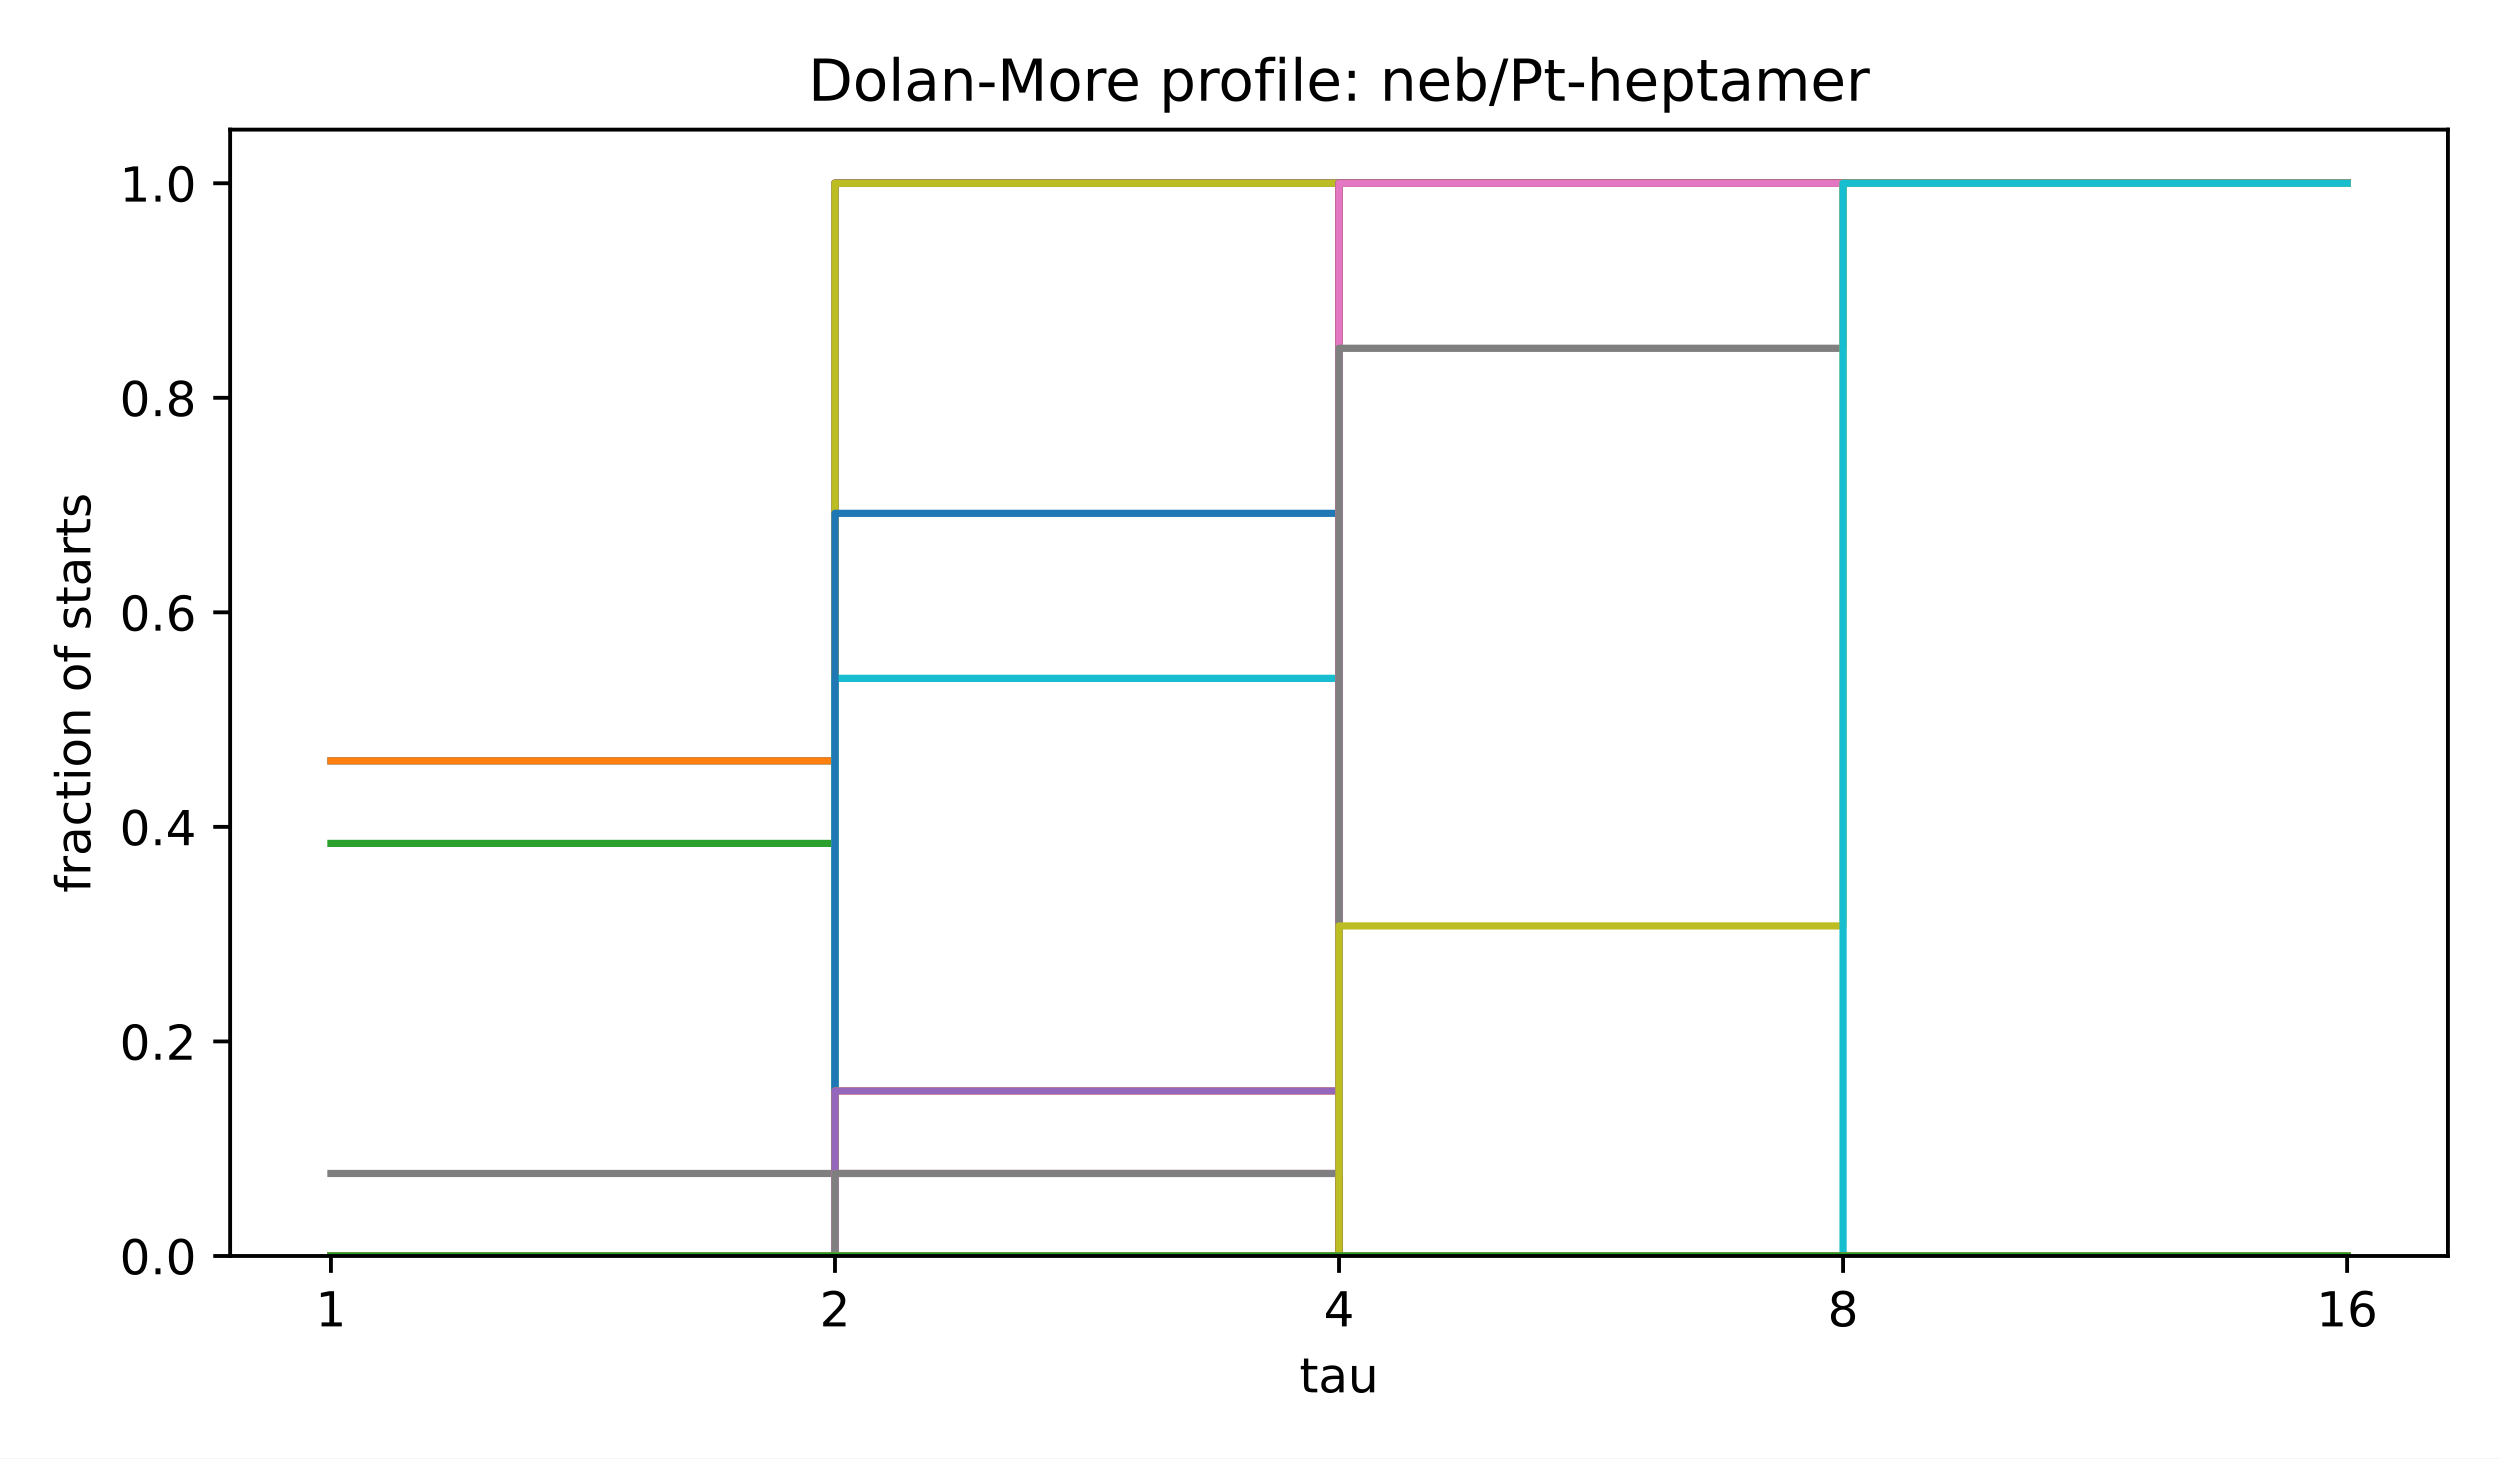
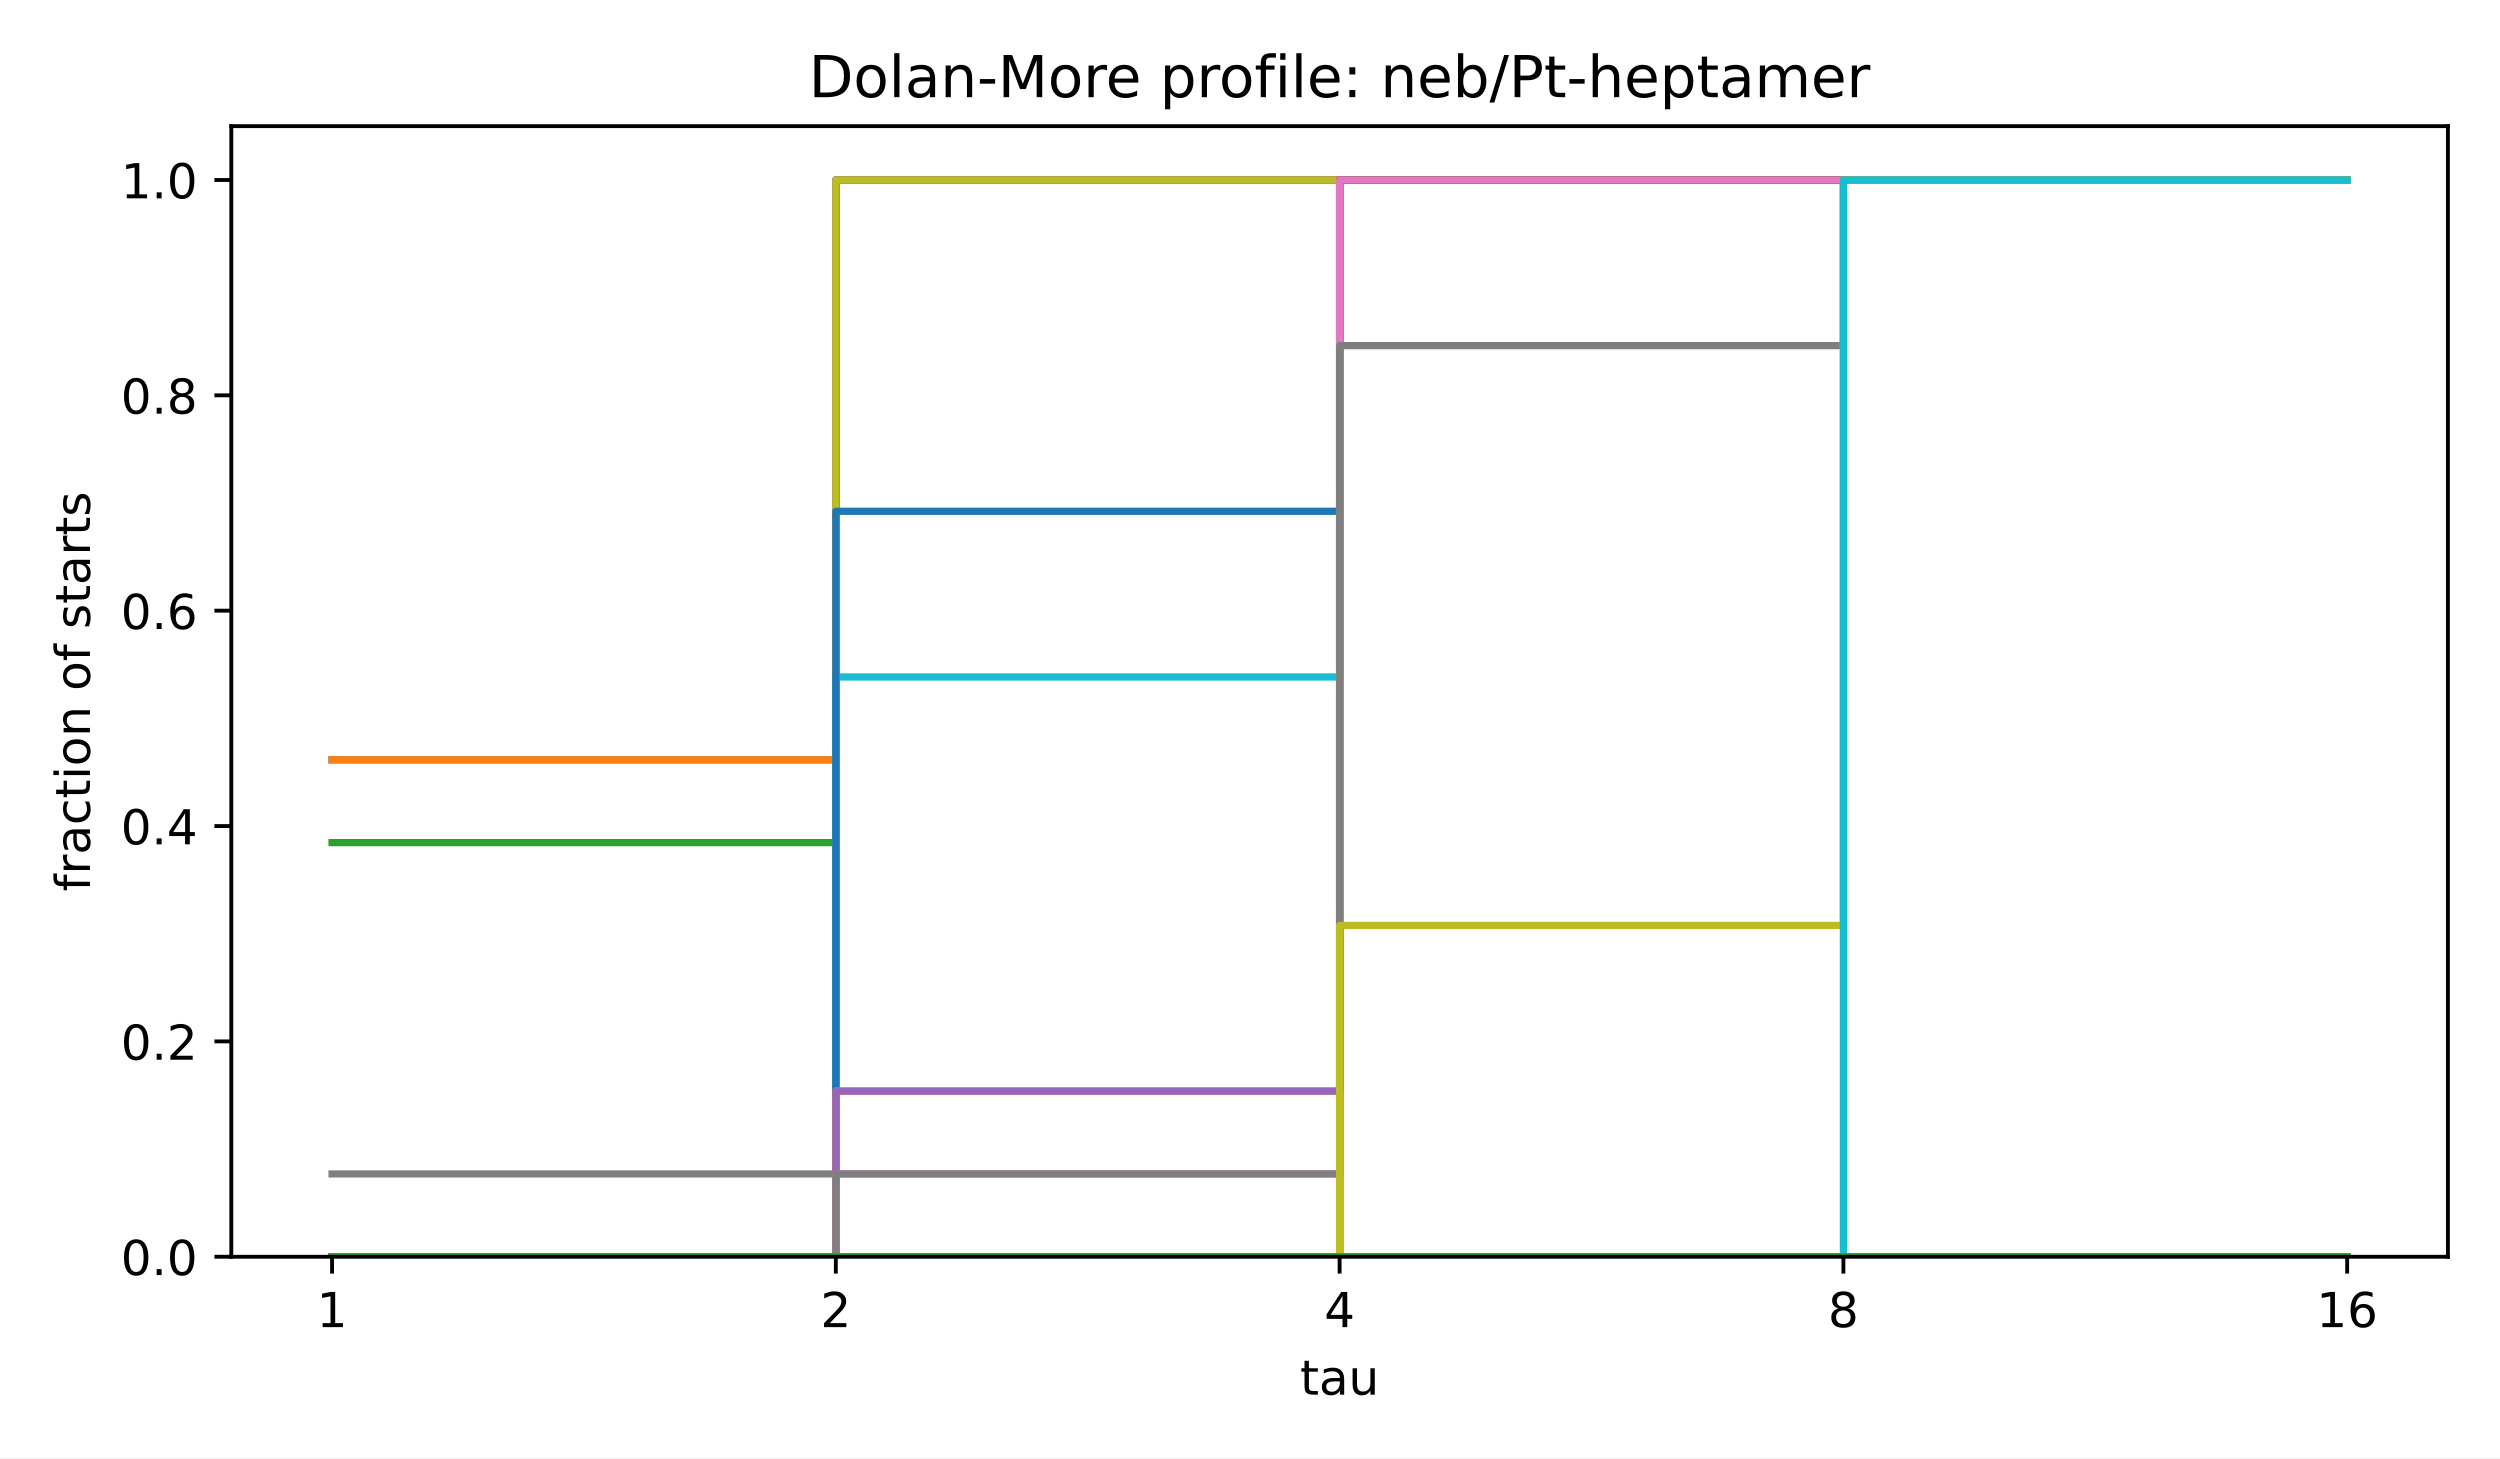
<svg xmlns="http://www.w3.org/2000/svg" xmlns:xlink="http://www.w3.org/1999/xlink" width="518.4pt" height="302.4pt" viewBox="0 0 518.4 302.4" version="1.1">
  <defs>
    <style type="text/css">*{stroke-linejoin: round; stroke-linecap: butt}</style>
  </defs>
  <g id="figure_1">
    <g id="patch_1">
      <path d="M 0 302.4  L 518.4 302.4  L 518.4 0  L 0 0  z " style="fill: #ffffff" />
    </g>
    <g id="axes_1">
      <g id="patch_2">
-         <path d="M 47.72 260.44  L 507.6 260.44  L 507.6 26.88  L 47.72 26.88  z " style="fill: #ffffff" />
+         <path d="M 47.962 260.6  L 507.6 260.6  L 507.6 26.16  L 47.962 26.16  z " style="fill: #ffffff" />
      </g>
      <g id="matplotlib.axis_1">
        <g id="xtick_1">
          <g id="line2d_1">
            <defs>
              <path id="m8ea4d47d77" d="M 0 0  L 0 3.5  " style="stroke: #000000; stroke-width: 0.8" />
            </defs>
            <g>
-               <use xlink:href="#m8ea4d47d77" x="68.624" y="260.44" style="stroke: #000000; stroke-width: 0.8" />
+               <use xlink:href="#m8ea4d47d77" x="68.855" y="260.6" style="stroke: #000000; stroke-width: 0.8" />
            </g>
          </g>
          <g id="text_1">
-             <text style="font: 10px 'DejaVu Sans', 'Bitstream Vera Sans', 'Computer Modern Sans Serif', 'Lucida Grande', 'Verdana', 'Geneva', 'Lucid', 'Arial', 'Helvetica', 'Avant Garde', sans-serif; text-anchor: middle" x="68.624" y="275.038" transform="rotate(-0 68.62364 275.0384)">1</text>
+             <text style="font-size: 10px; font-family: 'DejaVu Sans', 'Bitstream Vera Sans', 'Computer Modern Sans Serif', 'Lucida Grande', 'Verdana', 'Geneva', 'Lucid', 'Arial', 'Helvetica', 'Avant Garde', sans-serif; text-anchor: middle" x="68.855" y="275.198" transform="rotate(-0 68.85496 275.1977)">1</text>
          </g>
        </g>
        <g id="xtick_2">
          <g id="line2d_2">
            <g>
-               <use xlink:href="#m8ea4d47d77" x="173.142" y="260.44" style="stroke: #000000; stroke-width: 0.8" />
+               <use xlink:href="#m8ea4d47d77" x="173.318" y="260.6" style="stroke: #000000; stroke-width: 0.8" />
            </g>
          </g>
          <g id="text_2">
-             <text style="font: 10px 'DejaVu Sans', 'Bitstream Vera Sans', 'Computer Modern Sans Serif', 'Lucida Grande', 'Verdana', 'Geneva', 'Lucid', 'Arial', 'Helvetica', 'Avant Garde', sans-serif; text-anchor: middle" x="173.142" y="275.038" transform="rotate(-0 173.1418 275.0384)">2</text>
+             <text style="font-size: 10px; font-family: 'DejaVu Sans', 'Bitstream Vera Sans', 'Computer Modern Sans Serif', 'Lucida Grande', 'Verdana', 'Geneva', 'Lucid', 'Arial', 'Helvetica', 'Avant Garde', sans-serif; text-anchor: middle" x="173.318" y="275.198" transform="rotate(-0 173.3181 275.1977)">2</text>
          </g>
        </g>
        <g id="xtick_3">
          <g id="line2d_3">
            <g>
-               <use xlink:href="#m8ea4d47d77" x="277.66" y="260.44" style="stroke: #000000; stroke-width: 0.8" />
+               <use xlink:href="#m8ea4d47d77" x="277.781" y="260.6" style="stroke: #000000; stroke-width: 0.8" />
            </g>
          </g>
          <g id="text_3">
-             <text style="font: 10px 'DejaVu Sans', 'Bitstream Vera Sans', 'Computer Modern Sans Serif', 'Lucida Grande', 'Verdana', 'Geneva', 'Lucid', 'Arial', 'Helvetica', 'Avant Garde', sans-serif; text-anchor: middle" x="277.66" y="275.038" transform="rotate(-0 277.66 275.0384)">4</text>
+             <text style="font-size: 10px; font-family: 'DejaVu Sans', 'Bitstream Vera Sans', 'Computer Modern Sans Serif', 'Lucida Grande', 'Verdana', 'Geneva', 'Lucid', 'Arial', 'Helvetica', 'Avant Garde', sans-serif; text-anchor: middle" x="277.781" y="275.198" transform="rotate(-0 277.7812 275.1977)">4</text>
          </g>
        </g>
        <g id="xtick_4">
          <g id="line2d_4">
            <g>
-               <use xlink:href="#m8ea4d47d77" x="382.178" y="260.44" style="stroke: #000000; stroke-width: 0.8" />
+               <use xlink:href="#m8ea4d47d77" x="382.244" y="260.6" style="stroke: #000000; stroke-width: 0.8" />
            </g>
          </g>
          <g id="text_4">
-             <text style="font: 10px 'DejaVu Sans', 'Bitstream Vera Sans', 'Computer Modern Sans Serif', 'Lucida Grande', 'Verdana', 'Geneva', 'Lucid', 'Arial', 'Helvetica', 'Avant Garde', sans-serif; text-anchor: middle" x="382.178" y="275.038" transform="rotate(-0 382.1782 275.0384)">8</text>
+             <text style="font-size: 10px; font-family: 'DejaVu Sans', 'Bitstream Vera Sans', 'Computer Modern Sans Serif', 'Lucida Grande', 'Verdana', 'Geneva', 'Lucid', 'Arial', 'Helvetica', 'Avant Garde', sans-serif; text-anchor: middle" x="382.244" y="275.198" transform="rotate(-0 382.2443 275.1977)">8</text>
          </g>
        </g>
        <g id="xtick_5">
          <g id="line2d_5">
            <g>
-               <use xlink:href="#m8ea4d47d77" x="486.696" y="260.44" style="stroke: #000000; stroke-width: 0.8" />
+               <use xlink:href="#m8ea4d47d77" x="486.707" y="260.6" style="stroke: #000000; stroke-width: 0.8" />
            </g>
          </g>
          <g id="text_5">
-             <text style="font: 10px 'DejaVu Sans', 'Bitstream Vera Sans', 'Computer Modern Sans Serif', 'Lucida Grande', 'Verdana', 'Geneva', 'Lucid', 'Arial', 'Helvetica', 'Avant Garde', sans-serif; text-anchor: middle" x="486.696" y="275.038" transform="rotate(-0 486.6964 275.0384)">16</text>
+             <text style="font-size: 10px; font-family: 'DejaVu Sans', 'Bitstream Vera Sans', 'Computer Modern Sans Serif', 'Lucida Grande', 'Verdana', 'Geneva', 'Lucid', 'Arial', 'Helvetica', 'Avant Garde', sans-serif; text-anchor: middle" x="486.707" y="275.198" transform="rotate(-0 486.7074 275.1977)">16</text>
          </g>
        </g>
        <g id="text_6">
-           <text style="font: 10px 'DejaVu Sans', 'Bitstream Vera Sans', 'Computer Modern Sans Serif', 'Lucida Grande', 'Verdana', 'Geneva', 'Lucid', 'Arial', 'Helvetica', 'Avant Garde', sans-serif; text-anchor: middle" x="277.66" y="288.717" transform="rotate(-0 277.66 288.7166)">tau</text>
+           <text style="font-size: 10px; font-family: 'DejaVu Sans', 'Bitstream Vera Sans', 'Computer Modern Sans Serif', 'Lucida Grande', 'Verdana', 'Geneva', 'Lucid', 'Arial', 'Helvetica', 'Avant Garde', sans-serif; text-anchor: middle" x="277.781" y="289.198" transform="rotate(-0 277.7812 289.1977)">tau</text>
        </g>
      </g>
      <g id="matplotlib.axis_2">
        <g id="ytick_1">
          <g id="line2d_6">
            <defs>
              <path id="md659df78fa" d="M 0 0  L -3.5 0  " style="stroke: #000000; stroke-width: 0.8" />
            </defs>
            <g>
-               <use xlink:href="#md659df78fa" x="47.72" y="260.44" style="stroke: #000000; stroke-width: 0.8" />
+               <use xlink:href="#md659df78fa" x="47.962" y="260.6" style="stroke: #000000; stroke-width: 0.8" />
            </g>
          </g>
          <g id="text_7">
-             <text style="font: 10px 'DejaVu Sans', 'Bitstream Vera Sans', 'Computer Modern Sans Serif', 'Lucida Grande', 'Verdana', 'Geneva', 'Lucid', 'Arial', 'Helvetica', 'Avant Garde', sans-serif; text-anchor: end" x="40.72" y="264.239" transform="rotate(-0 40.72 264.2392)">0.0</text>
+             <text style="font-size: 10px; font-family: 'DejaVu Sans', 'Bitstream Vera Sans', 'Computer Modern Sans Serif', 'Lucida Grande', 'Verdana', 'Geneva', 'Lucid', 'Arial', 'Helvetica', 'Avant Garde', sans-serif; text-anchor: end" x="40.962" y="264.399" transform="rotate(-0 40.96234 264.3988)">0.0</text>
          </g>
        </g>
        <g id="ytick_2">
          <g id="line2d_7">
            <g>
-               <use xlink:href="#md659df78fa" x="47.72" y="215.952" style="stroke: #000000; stroke-width: 0.8" />
+               <use xlink:href="#md659df78fa" x="47.962" y="215.945" style="stroke: #000000; stroke-width: 0.8" />
            </g>
          </g>
          <g id="text_8">
-             <text style="font: 10px 'DejaVu Sans', 'Bitstream Vera Sans', 'Computer Modern Sans Serif', 'Lucida Grande', 'Verdana', 'Geneva', 'Lucid', 'Arial', 'Helvetica', 'Avant Garde', sans-serif; text-anchor: end" x="40.72" y="219.752" transform="rotate(-0 40.72 219.7516)">0.2</text>
+             <text style="font-size: 10px; font-family: 'DejaVu Sans', 'Bitstream Vera Sans', 'Computer Modern Sans Serif', 'Lucida Grande', 'Verdana', 'Geneva', 'Lucid', 'Arial', 'Helvetica', 'Avant Garde', sans-serif; text-anchor: end" x="40.962" y="219.744" transform="rotate(-0 40.96234 219.7436)">0.2</text>
          </g>
        </g>
        <g id="ytick_3">
          <g id="line2d_8">
            <g>
-               <use xlink:href="#md659df78fa" x="47.72" y="171.465" style="stroke: #000000; stroke-width: 0.8" />
+               <use xlink:href="#md659df78fa" x="47.962" y="171.29" style="stroke: #000000; stroke-width: 0.8" />
            </g>
          </g>
          <g id="text_9">
-             <text style="font: 10px 'DejaVu Sans', 'Bitstream Vera Sans', 'Computer Modern Sans Serif', 'Lucida Grande', 'Verdana', 'Geneva', 'Lucid', 'Arial', 'Helvetica', 'Avant Garde', sans-serif; text-anchor: end" x="40.72" y="175.264" transform="rotate(-0 40.72 175.264)">0.4</text>
+             <text style="font-size: 10px; font-family: 'DejaVu Sans', 'Bitstream Vera Sans', 'Computer Modern Sans Serif', 'Lucida Grande', 'Verdana', 'Geneva', 'Lucid', 'Arial', 'Helvetica', 'Avant Garde', sans-serif; text-anchor: end" x="40.962" y="175.088" transform="rotate(-0 40.96234 175.0884)">0.4</text>
          </g>
        </g>
        <g id="ytick_4">
          <g id="line2d_9">
            <g>
-               <use xlink:href="#md659df78fa" x="47.72" y="126.977" style="stroke: #000000; stroke-width: 0.8" />
+               <use xlink:href="#md659df78fa" x="47.962" y="126.634" style="stroke: #000000; stroke-width: 0.8" />
            </g>
          </g>
          <g id="text_10">
-             <text style="font: 10px 'DejaVu Sans', 'Bitstream Vera Sans', 'Computer Modern Sans Serif', 'Lucida Grande', 'Verdana', 'Geneva', 'Lucid', 'Arial', 'Helvetica', 'Avant Garde', sans-serif; text-anchor: end" x="40.72" y="130.776" transform="rotate(-0 40.72 130.7764)">0.6</text>
+             <text style="font-size: 10px; font-family: 'DejaVu Sans', 'Bitstream Vera Sans', 'Computer Modern Sans Serif', 'Lucida Grande', 'Verdana', 'Geneva', 'Lucid', 'Arial', 'Helvetica', 'Avant Garde', sans-serif; text-anchor: end" x="40.962" y="130.433" transform="rotate(-0 40.96234 130.4331)">0.6</text>
          </g>
        </g>
        <g id="ytick_5">
          <g id="line2d_10">
            <g>
-               <use xlink:href="#md659df78fa" x="47.72" y="82.49" style="stroke: #000000; stroke-width: 0.8" />
+               <use xlink:href="#md659df78fa" x="47.962" y="81.979" style="stroke: #000000; stroke-width: 0.8" />
            </g>
          </g>
          <g id="text_11">
-             <text style="font: 10px 'DejaVu Sans', 'Bitstream Vera Sans', 'Computer Modern Sans Serif', 'Lucida Grande', 'Verdana', 'Geneva', 'Lucid', 'Arial', 'Helvetica', 'Avant Garde', sans-serif; text-anchor: end" x="40.72" y="86.289" transform="rotate(-0 40.72 86.28874)">0.8</text>
+             <text style="font-size: 10px; font-family: 'DejaVu Sans', 'Bitstream Vera Sans', 'Computer Modern Sans Serif', 'Lucida Grande', 'Verdana', 'Geneva', 'Lucid', 'Arial', 'Helvetica', 'Avant Garde', sans-serif; text-anchor: end" x="40.962" y="85.778" transform="rotate(-0 40.96234 85.77788)">0.8</text>
          </g>
        </g>
        <g id="ytick_6">
          <g id="line2d_11">
            <g>
-               <use xlink:href="#md659df78fa" x="47.72" y="38.002" style="stroke: #000000; stroke-width: 0.8" />
+               <use xlink:href="#md659df78fa" x="47.962" y="37.324" style="stroke: #000000; stroke-width: 0.8" />
            </g>
          </g>
          <g id="text_12">
-             <text style="font: 10px 'DejaVu Sans', 'Bitstream Vera Sans', 'Computer Modern Sans Serif', 'Lucida Grande', 'Verdana', 'Geneva', 'Lucid', 'Arial', 'Helvetica', 'Avant Garde', sans-serif; text-anchor: end" x="40.72" y="41.801" transform="rotate(-0 40.72 41.80112)">1.0</text>
+             <text style="font-size: 10px; font-family: 'DejaVu Sans', 'Bitstream Vera Sans', 'Computer Modern Sans Serif', 'Lucida Grande', 'Verdana', 'Geneva', 'Lucid', 'Arial', 'Helvetica', 'Avant Garde', sans-serif; text-anchor: end" x="40.962" y="41.123" transform="rotate(-0 40.96234 41.12264)">1.0</text>
          </g>
        </g>
        <g id="text_13">
-           <text style="font: 10px 'DejaVu Sans', 'Bitstream Vera Sans', 'Computer Modern Sans Serif', 'Lucida Grande', 'Verdana', 'Geneva', 'Lucid', 'Arial', 'Helvetica', 'Avant Garde', sans-serif; text-anchor: middle" x="18.737" y="143.66" transform="rotate(-90 18.73719 143.66)">fraction of starts</text>
+           <text style="font-size: 10px; font-family: 'DejaVu Sans', 'Bitstream Vera Sans', 'Computer Modern Sans Serif', 'Lucida Grande', 'Verdana', 'Geneva', 'Lucid', 'Arial', 'Helvetica', 'Avant Garde', sans-serif; text-anchor: middle" x="18.657" y="143.38" transform="rotate(-90 18.65687 143.38)">fraction of starts</text>
        </g>
      </g>
      <g id="line2d_12">
-         <path d="M 68.624 157.776  L 173.142 157.776  L 173.142 38.002  L 277.66 38.002  L 277.66 38.002  L 382.178 38.002  L 382.178 38.002  L 486.696 38.002  L 486.696 38.002  " clip-path="url(#pae79055e0d)" style="fill: none; stroke: #1f77b4; stroke-width: 1.5; stroke-linecap: square" />
+         <path d="M 68.855 157.549  L 173.318 157.549  L 173.318 37.324  L 277.781 37.324  L 277.781 37.324  L 382.244 37.324  L 382.244 37.324  L 486.707 37.324  L 486.707 37.324  " clip-path="url(#p4e380cea4b)" style="fill: none; stroke: #1f77b4; stroke-width: 1.5; stroke-linecap: square" />
      </g>
      <g id="line2d_13">
-         <path d="M 68.624 157.776  L 173.142 157.776  L 173.142 38.002  L 277.66 38.002  L 277.66 38.002  L 382.178 38.002  L 382.178 38.002  L 486.696 38.002  L 486.696 38.002  " clip-path="url(#pae79055e0d)" style="fill: none; stroke: #ff7f0e; stroke-width: 1.5; stroke-linecap: square" />
+         <path d="M 68.855 157.549  L 173.318 157.549  L 173.318 37.324  L 277.781 37.324  L 277.781 37.324  L 382.244 37.324  L 382.244 37.324  L 486.707 37.324  L 486.707 37.324  " clip-path="url(#p4e380cea4b)" style="fill: none; stroke: #ff7f0e; stroke-width: 1.5; stroke-linecap: square" />
      </g>
      <g id="line2d_14">
-         <path d="M 68.624 174.887  L 173.142 174.887  L 173.142 38.002  L 277.66 38.002  L 277.66 38.002  L 382.178 38.002  L 382.178 38.002  L 486.696 38.002  L 486.696 38.002  " clip-path="url(#pae79055e0d)" style="fill: none; stroke: #2ca02c; stroke-width: 1.5; stroke-linecap: square" />
+         <path d="M 68.855 174.725  L 173.318 174.725  L 173.318 37.324  L 277.781 37.324  L 277.781 37.324  L 382.244 37.324  L 382.244 37.324  L 486.707 37.324  L 486.707 37.324  " clip-path="url(#p4e380cea4b)" style="fill: none; stroke: #2ca02c; stroke-width: 1.5; stroke-linecap: square" />
      </g>
      <g id="line2d_15">
-         <path d="M 68.624 260.44  L 173.142 260.44  L 173.142 38.002  L 277.66 38.002  L 277.66 38.002  L 382.178 38.002  L 382.178 38.002  L 486.696 38.002  L 486.696 38.002  " clip-path="url(#pae79055e0d)" style="fill: none; stroke: #d62728; stroke-width: 1.5; stroke-linecap: square" />
+         <path d="M 68.855 260.6  L 173.318 260.6  L 173.318 37.324  L 277.781 37.324  L 277.781 37.324  L 382.244 37.324  L 382.244 37.324  L 486.707 37.324  L 486.707 37.324  " clip-path="url(#p4e380cea4b)" style="fill: none; stroke: #d62728; stroke-width: 1.5; stroke-linecap: square" />
      </g>
      <g id="line2d_16">
-         <path d="M 68.624 260.44  L 173.142 260.44  L 173.142 38.002  L 277.66 38.002  L 277.66 38.002  L 382.178 38.002  L 382.178 38.002  L 486.696 38.002  L 486.696 38.002  " clip-path="url(#pae79055e0d)" style="fill: none; stroke: #9467bd; stroke-width: 1.5; stroke-linecap: square" />
+         <path d="M 68.855 260.6  L 173.318 260.6  L 173.318 37.324  L 277.781 37.324  L 277.781 37.324  L 382.244 37.324  L 382.244 37.324  L 486.707 37.324  L 486.707 37.324  " clip-path="url(#p4e380cea4b)" style="fill: none; stroke: #9467bd; stroke-width: 1.5; stroke-linecap: square" />
      </g>
      <g id="line2d_17">
-         <path d="M 68.624 260.44  L 173.142 260.44  L 173.142 38.002  L 277.66 38.002  L 277.66 38.002  L 382.178 38.002  L 382.178 38.002  L 486.696 38.002  L 486.696 38.002  " clip-path="url(#pae79055e0d)" style="fill: none; stroke: #8c564b; stroke-width: 1.5; stroke-linecap: square" />
+         <path d="M 68.855 260.6  L 173.318 260.6  L 173.318 37.324  L 277.781 37.324  L 277.781 37.324  L 382.244 37.324  L 382.244 37.324  L 486.707 37.324  L 486.707 37.324  " clip-path="url(#p4e380cea4b)" style="fill: none; stroke: #8c564b; stroke-width: 1.5; stroke-linecap: square" />
      </g>
      <g id="line2d_18">
-         <path d="M 68.624 260.44  L 173.142 260.44  L 173.142 38.002  L 277.66 38.002  L 277.66 38.002  L 382.178 38.002  L 382.178 38.002  L 486.696 38.002  L 486.696 38.002  " clip-path="url(#pae79055e0d)" style="fill: none; stroke: #e377c2; stroke-width: 1.5; stroke-linecap: square" />
+         <path d="M 68.855 260.6  L 173.318 260.6  L 173.318 37.324  L 277.781 37.324  L 277.781 37.324  L 382.244 37.324  L 382.244 37.324  L 486.707 37.324  L 486.707 37.324  " clip-path="url(#p4e380cea4b)" style="fill: none; stroke: #e377c2; stroke-width: 1.5; stroke-linecap: square" />
      </g>
      <g id="line2d_19">
-         <path d="M 68.624 243.329  L 173.142 243.329  L 173.142 38.002  L 277.66 38.002  L 277.66 38.002  L 382.178 38.002  L 382.178 38.002  L 486.696 38.002  L 486.696 38.002  " clip-path="url(#pae79055e0d)" style="fill: none; stroke: #7f7f7f; stroke-width: 1.5; stroke-linecap: square" />
+         <path d="M 68.855 243.425  L 173.318 243.425  L 173.318 37.324  L 277.781 37.324  L 277.781 37.324  L 382.244 37.324  L 382.244 37.324  L 486.707 37.324  L 486.707 37.324  " clip-path="url(#p4e380cea4b)" style="fill: none; stroke: #7f7f7f; stroke-width: 1.5; stroke-linecap: square" />
      </g>
      <g id="line2d_20">
-         <path d="M 68.624 260.44  L 173.142 260.44  L 173.142 38.002  L 277.66 38.002  L 277.66 38.002  L 382.178 38.002  L 382.178 38.002  L 486.696 38.002  L 486.696 38.002  " clip-path="url(#pae79055e0d)" style="fill: none; stroke: #bcbd22; stroke-width: 1.5; stroke-linecap: square" />
+         <path d="M 68.855 260.6  L 173.318 260.6  L 173.318 37.324  L 277.781 37.324  L 277.781 37.324  L 382.244 37.324  L 382.244 37.324  L 486.707 37.324  L 486.707 37.324  " clip-path="url(#p4e380cea4b)" style="fill: none; stroke: #bcbd22; stroke-width: 1.5; stroke-linecap: square" />
      </g>
      <g id="line2d_21">
-         <path d="M 68.624 260.44  L 173.142 260.44  L 173.142 140.666  L 277.66 140.666  L 277.66 38.002  L 382.178 38.002  L 382.178 38.002  L 486.696 38.002  L 486.696 38.002  " clip-path="url(#pae79055e0d)" style="fill: none; stroke: #17becf; stroke-width: 1.5; stroke-linecap: square" />
+         <path d="M 68.855 260.6  L 173.318 260.6  L 173.318 140.374  L 277.781 140.374  L 277.781 37.324  L 382.244 37.324  L 382.244 37.324  L 486.707 37.324  L 486.707 37.324  " clip-path="url(#p4e380cea4b)" style="fill: none; stroke: #17becf; stroke-width: 1.5; stroke-linecap: square" />
      </g>
      <g id="line2d_22">
-         <path d="M 68.624 260.44  L 173.142 260.44  L 173.142 106.444  L 277.66 106.444  L 277.66 38.002  L 382.178 38.002  L 382.178 38.002  L 486.696 38.002  L 486.696 38.002  " clip-path="url(#pae79055e0d)" style="fill: none; stroke: #1f77b4; stroke-width: 1.5; stroke-linecap: square" />
+         <path d="M 68.855 260.6  L 173.318 260.6  L 173.318 106.024  L 277.781 106.024  L 277.781 37.324  L 382.244 37.324  L 382.244 37.324  L 486.707 37.324  L 486.707 37.324  " clip-path="url(#p4e380cea4b)" style="fill: none; stroke: #1f77b4; stroke-width: 1.5; stroke-linecap: square" />
      </g>
      <g id="line2d_23">
-         <path d="M 68.624 260.44  L 173.142 260.44  L 173.142 226.219  L 277.66 226.219  L 277.66 38.002  L 382.178 38.002  L 382.178 38.002  L 486.696 38.002  L 486.696 38.002  " clip-path="url(#pae79055e0d)" style="fill: none; stroke: #ff7f0e; stroke-width: 1.5; stroke-linecap: square" />
+         <path d="M 68.855 260.6  L 173.318 260.6  L 173.318 226.25  L 277.781 226.25  L 277.781 37.324  L 382.244 37.324  L 382.244 37.324  L 486.707 37.324  L 486.707 37.324  " clip-path="url(#p4e380cea4b)" style="fill: none; stroke: #ff7f0e; stroke-width: 1.5; stroke-linecap: square" />
      </g>
      <g id="line2d_24">
-         <path d="M 68.624 260.44  L 173.142 260.44  L 173.142 260.44  L 277.66 260.44  L 277.66 38.002  L 382.178 38.002  L 382.178 38.002  L 486.696 38.002  L 486.696 38.002  " clip-path="url(#pae79055e0d)" style="fill: none; stroke: #2ca02c; stroke-width: 1.5; stroke-linecap: square" />
+         <path d="M 68.855 260.6  L 173.318 260.6  L 173.318 260.6  L 277.781 260.6  L 277.781 37.324  L 382.244 37.324  L 382.244 37.324  L 486.707 37.324  L 486.707 37.324  " clip-path="url(#p4e380cea4b)" style="fill: none; stroke: #2ca02c; stroke-width: 1.5; stroke-linecap: square" />
      </g>
      <g id="line2d_25">
-         <path d="M 68.624 260.44  L 173.142 260.44  L 173.142 260.44  L 277.66 260.44  L 277.66 38.002  L 382.178 38.002  L 382.178 38.002  L 486.696 38.002  L 486.696 38.002  " clip-path="url(#pae79055e0d)" style="fill: none; stroke: #d62728; stroke-width: 1.5; stroke-linecap: square" />
+         <path d="M 68.855 260.6  L 173.318 260.6  L 173.318 260.6  L 277.781 260.6  L 277.781 37.324  L 382.244 37.324  L 382.244 37.324  L 486.707 37.324  L 486.707 37.324  " clip-path="url(#p4e380cea4b)" style="fill: none; stroke: #d62728; stroke-width: 1.5; stroke-linecap: square" />
      </g>
      <g id="line2d_26">
-         <path d="M 68.624 260.44  L 173.142 260.44  L 173.142 226.219  L 277.66 226.219  L 277.66 38.002  L 382.178 38.002  L 382.178 38.002  L 486.696 38.002  L 486.696 38.002  " clip-path="url(#pae79055e0d)" style="fill: none; stroke: #9467bd; stroke-width: 1.5; stroke-linecap: square" />
+         <path d="M 68.855 260.6  L 173.318 260.6  L 173.318 226.25  L 277.781 226.25  L 277.781 37.324  L 382.244 37.324  L 382.244 37.324  L 486.707 37.324  L 486.707 37.324  " clip-path="url(#p4e380cea4b)" style="fill: none; stroke: #9467bd; stroke-width: 1.5; stroke-linecap: square" />
      </g>
      <g id="line2d_27">
-         <path d="M 68.624 260.44  L 173.142 260.44  L 173.142 260.44  L 277.66 260.44  L 277.66 38.002  L 382.178 38.002  L 382.178 38.002  L 486.696 38.002  L 486.696 38.002  " clip-path="url(#pae79055e0d)" style="fill: none; stroke: #8c564b; stroke-width: 1.5; stroke-linecap: square" />
+         <path d="M 68.855 260.6  L 173.318 260.6  L 173.318 260.6  L 277.781 260.6  L 277.781 37.324  L 382.244 37.324  L 382.244 37.324  L 486.707 37.324  L 486.707 37.324  " clip-path="url(#p4e380cea4b)" style="fill: none; stroke: #8c564b; stroke-width: 1.5; stroke-linecap: square" />
      </g>
      <g id="line2d_28">
-         <path d="M 68.624 260.44  L 173.142 260.44  L 173.142 243.329  L 277.66 243.329  L 277.66 38.002  L 382.178 38.002  L 382.178 38.002  L 486.696 38.002  L 486.696 38.002  " clip-path="url(#pae79055e0d)" style="fill: none; stroke: #e377c2; stroke-width: 1.5; stroke-linecap: square" />
+         <path d="M 68.855 260.6  L 173.318 260.6  L 173.318 243.425  L 277.781 243.425  L 277.781 37.324  L 382.244 37.324  L 382.244 37.324  L 486.707 37.324  L 486.707 37.324  " clip-path="url(#p4e380cea4b)" style="fill: none; stroke: #e377c2; stroke-width: 1.5; stroke-linecap: square" />
      </g>
      <g id="line2d_29">
-         <path d="M 68.624 260.44  L 173.142 260.44  L 173.142 243.329  L 277.66 243.329  L 277.66 72.223  L 382.178 72.223  L 382.178 38.002  L 486.696 38.002  L 486.696 38.002  " clip-path="url(#pae79055e0d)" style="fill: none; stroke: #7f7f7f; stroke-width: 1.5; stroke-linecap: square" />
+         <path d="M 68.855 260.6  L 173.318 260.6  L 173.318 243.425  L 277.781 243.425  L 277.781 71.674  L 382.244 71.674  L 382.244 37.324  L 486.707 37.324  L 486.707 37.324  " clip-path="url(#p4e380cea4b)" style="fill: none; stroke: #7f7f7f; stroke-width: 1.5; stroke-linecap: square" />
      </g>
      <g id="line2d_30">
-         <path d="M 68.624 260.44  L 173.142 260.44  L 173.142 260.44  L 277.66 260.44  L 277.66 191.998  L 382.178 191.998  L 382.178 38.002  L 486.696 38.002  L 486.696 38.002  " clip-path="url(#pae79055e0d)" style="fill: none; stroke: #bcbd22; stroke-width: 1.5; stroke-linecap: square" />
+         <path d="M 68.855 260.6  L 173.318 260.6  L 173.318 260.6  L 277.781 260.6  L 277.781 191.9  L 382.244 191.9  L 382.244 37.324  L 486.707 37.324  L 486.707 37.324  " clip-path="url(#p4e380cea4b)" style="fill: none; stroke: #bcbd22; stroke-width: 1.5; stroke-linecap: square" />
      </g>
      <g id="line2d_31">
-         <path d="M 68.624 260.44  L 173.142 260.44  L 173.142 260.44  L 277.66 260.44  L 277.66 260.44  L 382.178 260.44  L 382.178 38.002  L 486.696 38.002  L 486.696 38.002  " clip-path="url(#pae79055e0d)" style="fill: none; stroke: #17becf; stroke-width: 1.5; stroke-linecap: square" />
+         <path d="M 68.855 260.6  L 173.318 260.6  L 173.318 260.6  L 277.781 260.6  L 277.781 260.6  L 382.244 260.6  L 382.244 37.324  L 486.707 37.324  L 486.707 37.324  " clip-path="url(#p4e380cea4b)" style="fill: none; stroke: #17becf; stroke-width: 1.5; stroke-linecap: square" />
      </g>
      <g id="line2d_32">
-         <path d="M 68.624 260.44  L 173.142 260.44  L 173.142 260.44  L 277.66 260.44  L 277.66 260.44  L 382.178 260.44  L 382.178 260.44  L 486.696 260.44  L 486.696 260.44  " clip-path="url(#pae79055e0d)" style="fill: none; stroke: #1f77b4; stroke-width: 1.5; stroke-linecap: square" />
+         <path d="M 68.855 260.6  L 173.318 260.6  L 173.318 260.6  L 277.781 260.6  L 277.781 260.6  L 382.244 260.6  L 382.244 260.6  L 486.707 260.6  L 486.707 260.6  " clip-path="url(#p4e380cea4b)" style="fill: none; stroke: #1f77b4; stroke-width: 1.5; stroke-linecap: square" />
      </g>
      <g id="line2d_33">
-         <path d="M 68.624 260.44  L 173.142 260.44  L 173.142 260.44  L 277.66 260.44  L 277.66 260.44  L 382.178 260.44  L 382.178 260.44  L 486.696 260.44  L 486.696 260.44  " clip-path="url(#pae79055e0d)" style="fill: none; stroke: #ff7f0e; stroke-width: 1.5; stroke-linecap: square" />
+         <path d="M 68.855 260.6  L 173.318 260.6  L 173.318 260.6  L 277.781 260.6  L 277.781 260.6  L 382.244 260.6  L 382.244 260.6  L 486.707 260.6  L 486.707 260.6  " clip-path="url(#p4e380cea4b)" style="fill: none; stroke: #ff7f0e; stroke-width: 1.5; stroke-linecap: square" />
      </g>
      <g id="line2d_34">
-         <path d="M 68.624 260.44  L 173.142 260.44  L 173.142 260.44  L 277.66 260.44  L 277.66 260.44  L 382.178 260.44  L 382.178 260.44  L 486.696 260.44  L 486.696 260.44  " clip-path="url(#pae79055e0d)" style="fill: none; stroke: #2ca02c; stroke-width: 1.5; stroke-linecap: square" />
+         <path d="M 68.855 260.6  L 173.318 260.6  L 173.318 260.6  L 277.781 260.6  L 277.781 260.6  L 382.244 260.6  L 382.244 260.6  L 486.707 260.6  L 486.707 260.6  " clip-path="url(#p4e380cea4b)" style="fill: none; stroke: #2ca02c; stroke-width: 1.5; stroke-linecap: square" />
      </g>
      <g id="patch_3">
-         <path d="M 47.72 260.44  L 47.72 26.88  " style="fill: none; stroke: #000000; stroke-width: 0.8; stroke-linejoin: miter; stroke-linecap: square" />
+         <path d="M 47.962 260.6  L 47.962 26.16  " style="fill: none; stroke: #000000; stroke-width: 0.8; stroke-linejoin: miter; stroke-linecap: square" />
      </g>
      <g id="patch_4">
-         <path d="M 507.6 260.44  L 507.6 26.88  " style="fill: none; stroke: #000000; stroke-width: 0.8; stroke-linejoin: miter; stroke-linecap: square" />
+         <path d="M 507.6 260.6  L 507.6 26.16  " style="fill: none; stroke: #000000; stroke-width: 0.8; stroke-linejoin: miter; stroke-linecap: square" />
      </g>
      <g id="patch_5">
-         <path d="M 47.72 260.44  L 507.6 260.44  " style="fill: none; stroke: #000000; stroke-width: 0.8; stroke-linejoin: miter; stroke-linecap: square" />
+         <path d="M 47.962 260.6  L 507.6 260.6  " style="fill: none; stroke: #000000; stroke-width: 0.8; stroke-linejoin: miter; stroke-linecap: square" />
      </g>
      <g id="patch_6">
-         <path d="M 47.72 26.88  L 507.6 26.88  " style="fill: none; stroke: #000000; stroke-width: 0.8; stroke-linejoin: miter; stroke-linecap: square" />
+         <path d="M 47.962 26.16  L 507.6 26.16  " style="fill: none; stroke: #000000; stroke-width: 0.8; stroke-linejoin: miter; stroke-linecap: square" />
      </g>
      <g id="text_14">
-         <text style="font: 12px 'DejaVu Sans', 'Bitstream Vera Sans', 'Computer Modern Sans Serif', 'Lucida Grande', 'Verdana', 'Geneva', 'Lucid', 'Arial', 'Helvetica', 'Avant Garde', sans-serif; text-anchor: middle" x="277.66" y="20.88" transform="rotate(-0 277.66 20.88)">Dolan-More profile: neb/Pt-heptamer</text>
+         <text style="font-size: 12px; font-family: 'DejaVu Sans', 'Bitstream Vera Sans', 'Computer Modern Sans Serif', 'Lucida Grande', 'Verdana', 'Geneva', 'Lucid', 'Arial', 'Helvetica', 'Avant Garde', sans-serif; text-anchor: middle" x="277.781" y="20.16" transform="rotate(-0 277.7812 20.16)">Dolan-More profile: neb/Pt-heptamer</text>
      </g>
    </g>
  </g>
  <defs>
-     <clipPath id="pae79055e0d">
-       <rect x="47.72" y="26.88" width="459.88" height="233.56" />
+     <clipPath id="p4e380cea4b">
+       <rect x="47.962" y="26.16" width="459.638" height="234.44" />
    </clipPath>
  </defs>
</svg>
